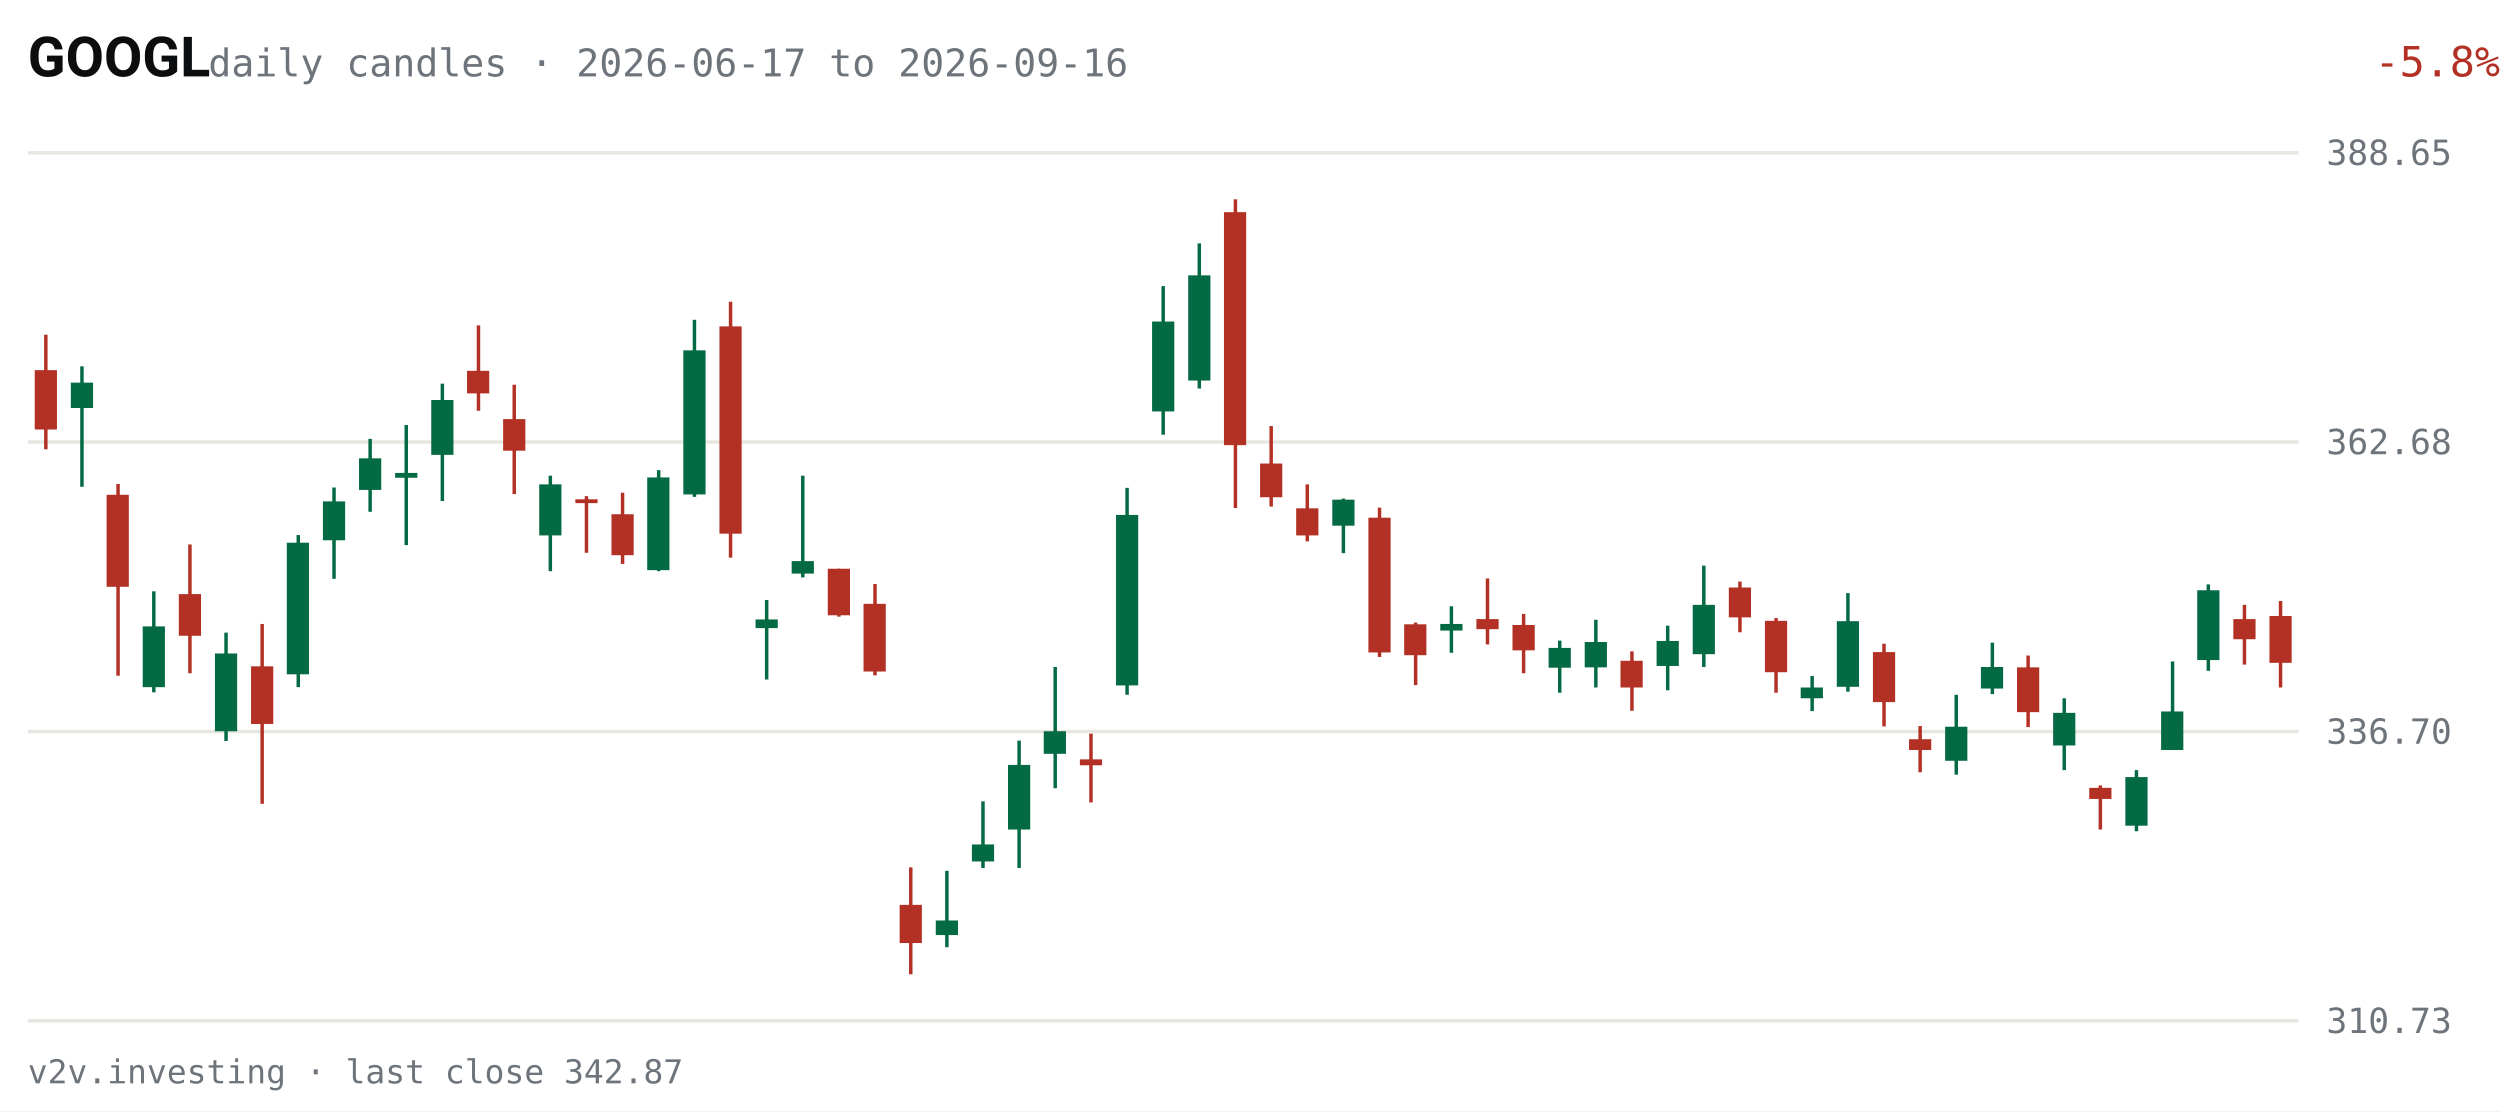
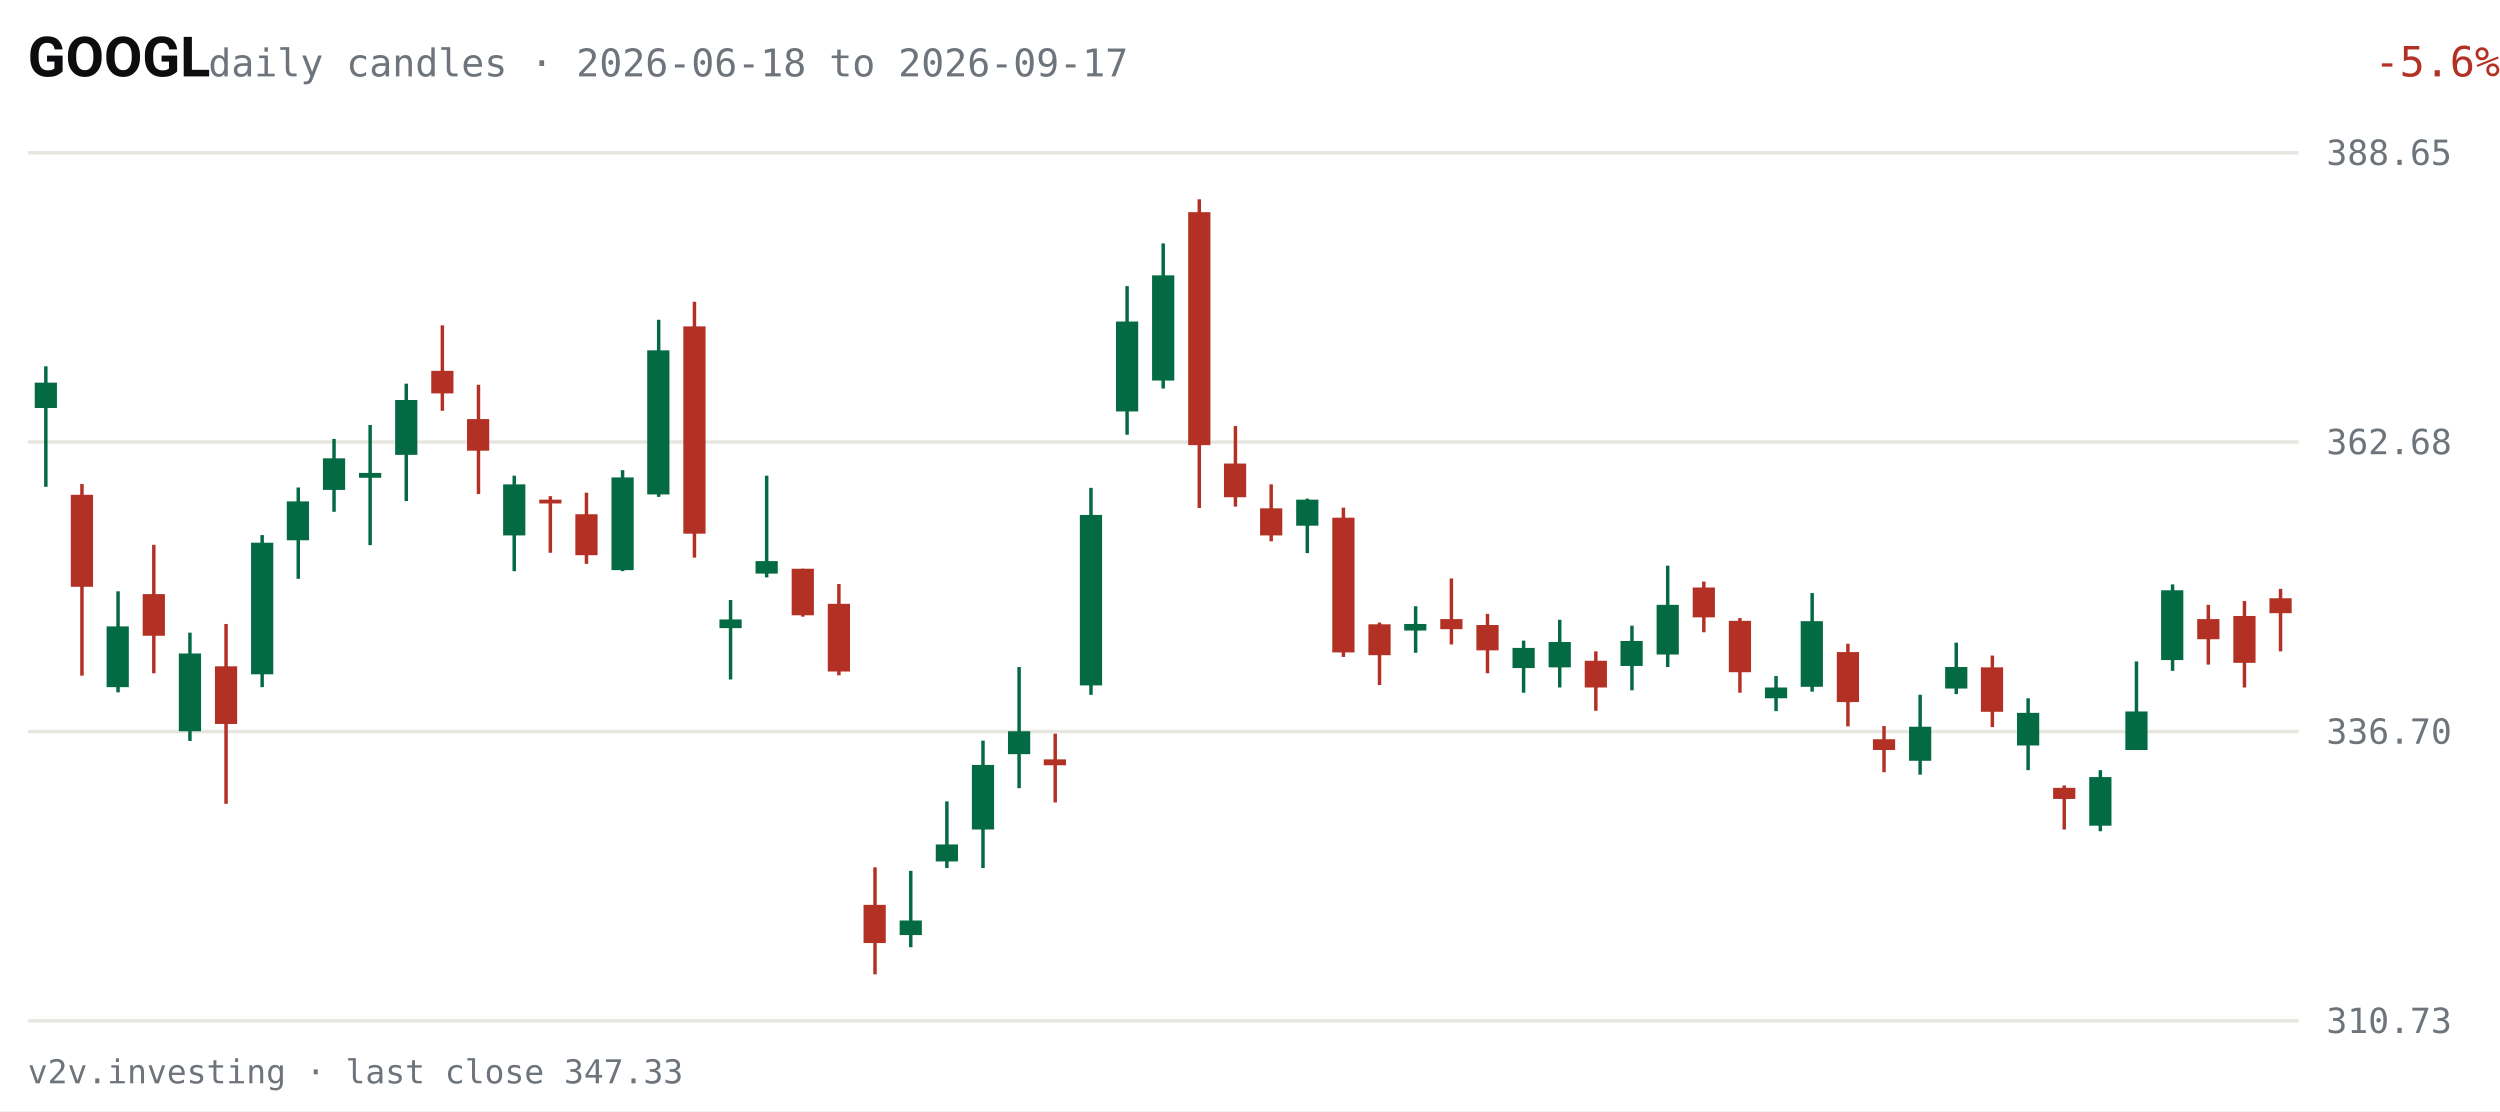
<svg xmlns="http://www.w3.org/2000/svg" viewBox="0 0 720 320" width="720" height="320" role="img" aria-label="GOOGL daily candles, last 63 sessions">
  <rect width="720" height="320" fill="#FFFFFF" />
  <text x="8" y="22" fill="#0C0D0E" font-size="16" font-weight="600" font-family="system-ui,-apple-system,Segoe UI,Roboto,sans-serif">GOOGL</text>
-   <text x="60" y="22" fill="#6E747B" font-size="11" font-family="ui-monospace,SFMono-Regular,Menlo,Consolas,monospace">daily candles · 2026-06-17 to 2026-09-16</text>
-   <text x="670" y="22" fill="#B33124" font-size="12" text-anchor="end" font-family="ui-monospace,SFMono-Regular,Menlo,Consolas,monospace" transform="translate(50,0)">-5.8%</text>
+   <text x="60" y="22" fill="#6E747B" font-size="11" font-family="ui-monospace,SFMono-Regular,Menlo,Consolas,monospace">daily candles · 2026-06-18 to 2026-09-17</text>
+   <text x="670" y="22" fill="#B33124" font-size="12" text-anchor="end" font-family="ui-monospace,SFMono-Regular,Menlo,Consolas,monospace" transform="translate(50,0)">-5.6%</text>
  <g font-family="ui-monospace,SFMono-Regular,Menlo,Consolas,monospace">
    <line x1="8" y1="294.0" x2="662" y2="294.0" stroke="#E7E6E1" stroke-width="1" />
    <text x="670" y="297.5" fill="#6E747B" font-size="10">310.73</text>
    <line x1="8" y1="210.7" x2="662" y2="210.7" stroke="#E7E6E1" stroke-width="1" />
    <text x="670" y="214.2" fill="#6E747B" font-size="10">336.70</text>
    <line x1="8" y1="127.3" x2="662" y2="127.3" stroke="#E7E6E1" stroke-width="1" />
    <text x="670" y="130.8" fill="#6E747B" font-size="10">362.68</text>
    <line x1="8" y1="44.0" x2="662" y2="44.0" stroke="#E7E6E1" stroke-width="1" />
    <text x="670" y="47.5" fill="#6E747B" font-size="10">388.65</text>
-     <line x1="13.2" y1="96.4" x2="13.2" y2="129.4" stroke="#B33124" stroke-width="1" />
-     <rect x="10.0" y="106.6" width="6.4" height="17.1" fill="#B33124" />
-     <line x1="23.6" y1="105.5" x2="23.6" y2="140.2" stroke="#046A44" stroke-width="1" />
-     <rect x="20.4" y="110.2" width="6.4" height="7.3" fill="#046A44" />
-     <line x1="34.0" y1="139.4" x2="34.0" y2="194.6" stroke="#B33124" stroke-width="1" />
-     <rect x="30.7" y="142.5" width="6.4" height="26.5" fill="#B33124" />
-     <line x1="44.3" y1="170.3" x2="44.3" y2="199.4" stroke="#046A44" stroke-width="1" />
-     <rect x="41.1" y="180.4" width="6.4" height="17.5" fill="#046A44" />
-     <line x1="54.7" y1="156.8" x2="54.7" y2="193.9" stroke="#B33124" stroke-width="1" />
-     <rect x="51.5" y="171.1" width="6.4" height="12.0" fill="#B33124" />
-     <line x1="65.1" y1="182.2" x2="65.1" y2="213.4" stroke="#046A44" stroke-width="1" />
-     <rect x="61.9" y="188.2" width="6.4" height="22.4" fill="#046A44" />
-     <line x1="75.5" y1="179.7" x2="75.5" y2="231.5" stroke="#B33124" stroke-width="1" />
-     <rect x="72.3" y="191.9" width="6.4" height="16.6" fill="#B33124" />
-     <line x1="85.9" y1="154.1" x2="85.9" y2="197.9" stroke="#046A44" stroke-width="1" />
-     <rect x="82.6" y="156.3" width="6.4" height="37.9" fill="#046A44" />
-     <line x1="96.2" y1="140.4" x2="96.2" y2="166.7" stroke="#046A44" stroke-width="1" />
-     <rect x="93.0" y="144.4" width="6.4" height="11.2" fill="#046A44" />
-     <line x1="106.6" y1="126.4" x2="106.6" y2="147.4" stroke="#046A44" stroke-width="1" />
-     <rect x="103.4" y="132.0" width="6.4" height="9.1" fill="#046A44" />
-     <line x1="117.0" y1="122.4" x2="117.0" y2="157.0" stroke="#046A44" stroke-width="1" />
-     <rect x="113.8" y="136.2" width="6.4" height="1.4" fill="#046A44" />
-     <line x1="127.4" y1="110.5" x2="127.4" y2="144.3" stroke="#046A44" stroke-width="1" />
-     <rect x="124.2" y="115.2" width="6.4" height="15.8" fill="#046A44" />
-     <line x1="137.8" y1="93.7" x2="137.8" y2="118.3" stroke="#B33124" stroke-width="1" />
-     <rect x="134.5" y="106.8" width="6.4" height="6.5" fill="#B33124" />
-     <line x1="148.1" y1="110.8" x2="148.1" y2="142.3" stroke="#B33124" stroke-width="1" />
-     <rect x="144.9" y="120.7" width="6.4" height="9.1" fill="#B33124" />
-     <line x1="158.5" y1="137.0" x2="158.5" y2="164.5" stroke="#046A44" stroke-width="1" />
-     <rect x="155.3" y="139.5" width="6.4" height="14.7" fill="#046A44" />
-     <line x1="168.9" y1="142.9" x2="168.9" y2="159.2" stroke="#B33124" stroke-width="1" />
-     <rect x="165.7" y="143.8" width="6.4" height="1.1" fill="#B33124" />
-     <line x1="179.3" y1="141.9" x2="179.3" y2="162.4" stroke="#B33124" stroke-width="1" />
-     <rect x="176.1" y="148.1" width="6.4" height="11.8" fill="#B33124" />
-     <line x1="189.7" y1="135.4" x2="189.7" y2="164.5" stroke="#046A44" stroke-width="1" />
-     <rect x="186.4" y="137.5" width="6.4" height="26.7" fill="#046A44" />
-     <line x1="200.0" y1="92.1" x2="200.0" y2="143.1" stroke="#046A44" stroke-width="1" />
-     <rect x="196.8" y="100.9" width="6.4" height="41.5" fill="#046A44" />
-     <line x1="210.4" y1="86.9" x2="210.4" y2="160.6" stroke="#B33124" stroke-width="1" />
-     <rect x="207.2" y="94.0" width="6.4" height="59.7" fill="#B33124" />
-     <line x1="220.8" y1="172.8" x2="220.8" y2="195.7" stroke="#046A44" stroke-width="1" />
-     <rect x="217.6" y="178.4" width="6.4" height="2.5" fill="#046A44" />
-     <line x1="231.2" y1="137.0" x2="231.2" y2="166.3" stroke="#046A44" stroke-width="1" />
-     <rect x="228.0" y="161.6" width="6.4" height="3.6" fill="#046A44" />
-     <line x1="241.6" y1="163.8" x2="241.6" y2="177.6" stroke="#B33124" stroke-width="1" />
-     <rect x="238.4" y="163.8" width="6.4" height="13.4" fill="#B33124" />
-     <line x1="252.0" y1="168.2" x2="252.0" y2="194.5" stroke="#B33124" stroke-width="1" />
-     <rect x="248.7" y="173.9" width="6.4" height="19.5" fill="#B33124" />
-     <line x1="262.3" y1="249.8" x2="262.3" y2="280.6" stroke="#B33124" stroke-width="1" />
-     <rect x="259.1" y="260.6" width="6.4" height="11.0" fill="#B33124" />
-     <line x1="272.7" y1="250.8" x2="272.7" y2="272.8" stroke="#046A44" stroke-width="1" />
-     <rect x="269.5" y="265.1" width="6.4" height="4.2" fill="#046A44" />
-     <line x1="283.1" y1="230.8" x2="283.1" y2="250.0" stroke="#046A44" stroke-width="1" />
-     <rect x="279.9" y="243.2" width="6.4" height="4.9" fill="#046A44" />
-     <line x1="293.5" y1="213.3" x2="293.5" y2="250.0" stroke="#046A44" stroke-width="1" />
-     <rect x="290.3" y="220.3" width="6.4" height="18.6" fill="#046A44" />
-     <line x1="303.9" y1="192.1" x2="303.9" y2="227.0" stroke="#046A44" stroke-width="1" />
-     <rect x="300.6" y="210.6" width="6.4" height="6.5" fill="#046A44" />
-     <line x1="314.2" y1="211.3" x2="314.2" y2="231.1" stroke="#B33124" stroke-width="1" />
-     <rect x="311.0" y="218.7" width="6.4" height="1.7" fill="#B33124" />
-     <line x1="324.6" y1="140.5" x2="324.6" y2="200.1" stroke="#046A44" stroke-width="1" />
-     <rect x="321.4" y="148.3" width="6.4" height="49.1" fill="#046A44" />
-     <line x1="335.0" y1="82.4" x2="335.0" y2="125.2" stroke="#046A44" stroke-width="1" />
-     <rect x="331.8" y="92.6" width="6.4" height="25.9" fill="#046A44" />
-     <line x1="345.4" y1="70.1" x2="345.4" y2="111.9" stroke="#046A44" stroke-width="1" />
-     <rect x="342.2" y="79.3" width="6.4" height="30.3" fill="#046A44" />
-     <line x1="355.8" y1="57.4" x2="355.8" y2="146.3" stroke="#B33124" stroke-width="1" />
-     <rect x="352.5" y="61.1" width="6.4" height="67.1" fill="#B33124" />
-     <line x1="366.1" y1="122.7" x2="366.1" y2="145.9" stroke="#B33124" stroke-width="1" />
-     <rect x="362.9" y="133.5" width="6.4" height="9.7" fill="#B33124" />
-     <line x1="376.5" y1="139.5" x2="376.5" y2="155.9" stroke="#B33124" stroke-width="1" />
-     <rect x="373.3" y="146.4" width="6.4" height="7.8" fill="#B33124" />
-     <line x1="386.9" y1="143.6" x2="386.9" y2="159.3" stroke="#046A44" stroke-width="1" />
-     <rect x="383.7" y="143.9" width="6.4" height="7.5" fill="#046A44" />
-     <line x1="397.3" y1="146.2" x2="397.3" y2="189.2" stroke="#B33124" stroke-width="1" />
-     <rect x="394.1" y="149.1" width="6.4" height="38.8" fill="#B33124" />
-     <line x1="407.7" y1="179.3" x2="407.7" y2="197.3" stroke="#B33124" stroke-width="1" />
-     <rect x="404.4" y="179.8" width="6.4" height="8.9" fill="#B33124" />
-     <line x1="418.0" y1="174.6" x2="418.0" y2="188.0" stroke="#046A44" stroke-width="1" />
-     <rect x="414.8" y="179.7" width="6.4" height="1.9" fill="#046A44" />
-     <line x1="428.4" y1="166.6" x2="428.4" y2="185.6" stroke="#B33124" stroke-width="1" />
-     <rect x="425.2" y="178.3" width="6.4" height="2.9" fill="#B33124" />
-     <line x1="438.8" y1="176.8" x2="438.8" y2="193.9" stroke="#B33124" stroke-width="1" />
-     <rect x="435.6" y="180.0" width="6.4" height="7.3" fill="#B33124" />
-     <line x1="449.2" y1="184.5" x2="449.2" y2="199.5" stroke="#046A44" stroke-width="1" />
-     <rect x="446.0" y="186.6" width="6.4" height="5.7" fill="#046A44" />
-     <line x1="459.6" y1="178.5" x2="459.6" y2="198.0" stroke="#046A44" stroke-width="1" />
-     <rect x="456.4" y="184.9" width="6.4" height="7.3" fill="#046A44" />
-     <line x1="470.0" y1="187.6" x2="470.0" y2="204.7" stroke="#B33124" stroke-width="1" />
-     <rect x="466.7" y="190.3" width="6.4" height="7.7" fill="#B33124" />
-     <line x1="480.3" y1="180.2" x2="480.3" y2="198.8" stroke="#046A44" stroke-width="1" />
-     <rect x="477.1" y="184.6" width="6.4" height="7.2" fill="#046A44" />
-     <line x1="490.7" y1="162.9" x2="490.7" y2="192.1" stroke="#046A44" stroke-width="1" />
-     <rect x="487.5" y="174.2" width="6.4" height="14.2" fill="#046A44" />
-     <line x1="501.1" y1="167.5" x2="501.1" y2="182.1" stroke="#B33124" stroke-width="1" />
-     <rect x="497.9" y="169.2" width="6.4" height="8.6" fill="#B33124" />
-     <line x1="511.5" y1="178.0" x2="511.5" y2="199.5" stroke="#B33124" stroke-width="1" />
-     <rect x="508.3" y="178.8" width="6.4" height="14.8" fill="#B33124" />
-     <line x1="521.9" y1="194.7" x2="521.9" y2="204.8" stroke="#046A44" stroke-width="1" />
-     <rect x="518.6" y="198.0" width="6.4" height="3.1" fill="#046A44" />
-     <line x1="532.2" y1="170.8" x2="532.2" y2="199.2" stroke="#046A44" stroke-width="1" />
-     <rect x="529.0" y="178.9" width="6.4" height="18.9" fill="#046A44" />
-     <line x1="542.6" y1="185.4" x2="542.6" y2="209.2" stroke="#B33124" stroke-width="1" />
-     <rect x="539.4" y="187.8" width="6.4" height="14.4" fill="#B33124" />
-     <line x1="553.0" y1="209.1" x2="553.0" y2="222.4" stroke="#B33124" stroke-width="1" />
-     <rect x="549.8" y="212.9" width="6.4" height="3.1" fill="#B33124" />
-     <line x1="563.4" y1="200.1" x2="563.4" y2="223.1" stroke="#046A44" stroke-width="1" />
-     <rect x="560.2" y="209.3" width="6.4" height="9.8" fill="#046A44" />
-     <line x1="573.8" y1="185.1" x2="573.8" y2="199.9" stroke="#046A44" stroke-width="1" />
-     <rect x="570.5" y="192.1" width="6.4" height="6.2" fill="#046A44" />
-     <line x1="584.1" y1="188.8" x2="584.1" y2="209.4" stroke="#B33124" stroke-width="1" />
-     <rect x="580.9" y="192.2" width="6.4" height="12.9" fill="#B33124" />
-     <line x1="594.5" y1="201.1" x2="594.5" y2="221.8" stroke="#046A44" stroke-width="1" />
-     <rect x="591.3" y="205.3" width="6.4" height="9.4" fill="#046A44" />
-     <line x1="604.9" y1="226.2" x2="604.9" y2="238.9" stroke="#B33124" stroke-width="1" />
-     <rect x="601.7" y="226.9" width="6.4" height="3.2" fill="#B33124" />
-     <line x1="615.3" y1="221.8" x2="615.3" y2="239.4" stroke="#046A44" stroke-width="1" />
-     <rect x="612.1" y="223.8" width="6.4" height="14.0" fill="#046A44" />
-     <line x1="625.7" y1="190.5" x2="625.7" y2="216.0" stroke="#046A44" stroke-width="1" />
-     <rect x="622.4" y="204.9" width="6.4" height="11.1" fill="#046A44" />
-     <line x1="636.0" y1="168.3" x2="636.0" y2="193.2" stroke="#046A44" stroke-width="1" />
-     <rect x="632.8" y="170.0" width="6.4" height="20.1" fill="#046A44" />
-     <line x1="646.4" y1="174.2" x2="646.4" y2="191.4" stroke="#B33124" stroke-width="1" />
-     <rect x="643.2" y="178.3" width="6.4" height="5.8" fill="#B33124" />
-     <line x1="656.8" y1="173.1" x2="656.8" y2="198.0" stroke="#B33124" stroke-width="1" />
-     <rect x="653.6" y="177.4" width="6.4" height="13.5" fill="#B33124" />
+     <line x1="13.2" y1="105.5" x2="13.2" y2="140.2" stroke="#046A44" stroke-width="1" />
+     <rect x="10.0" y="110.2" width="6.4" height="7.3" fill="#046A44" />
+     <line x1="23.6" y1="139.4" x2="23.6" y2="194.6" stroke="#B33124" stroke-width="1" />
+     <rect x="20.4" y="142.5" width="6.4" height="26.5" fill="#B33124" />
+     <line x1="34.0" y1="170.3" x2="34.0" y2="199.4" stroke="#046A44" stroke-width="1" />
+     <rect x="30.7" y="180.4" width="6.4" height="17.5" fill="#046A44" />
+     <line x1="44.3" y1="156.9" x2="44.3" y2="193.9" stroke="#B33124" stroke-width="1" />
+     <rect x="41.1" y="171.1" width="6.4" height="12.0" fill="#B33124" />
+     <line x1="54.7" y1="182.2" x2="54.7" y2="213.4" stroke="#046A44" stroke-width="1" />
+     <rect x="51.5" y="188.2" width="6.4" height="22.4" fill="#046A44" />
+     <line x1="65.1" y1="179.7" x2="65.1" y2="231.5" stroke="#B33124" stroke-width="1" />
+     <rect x="61.9" y="191.9" width="6.4" height="16.6" fill="#B33124" />
+     <line x1="75.5" y1="154.1" x2="75.5" y2="197.9" stroke="#046A44" stroke-width="1" />
+     <rect x="72.3" y="156.3" width="6.4" height="37.9" fill="#046A44" />
+     <line x1="85.9" y1="140.4" x2="85.9" y2="166.7" stroke="#046A44" stroke-width="1" />
+     <rect x="82.6" y="144.4" width="6.4" height="11.2" fill="#046A44" />
+     <line x1="96.2" y1="126.4" x2="96.2" y2="147.4" stroke="#046A44" stroke-width="1" />
+     <rect x="93.0" y="132.0" width="6.4" height="9.1" fill="#046A44" />
+     <line x1="106.6" y1="122.4" x2="106.6" y2="157.0" stroke="#046A44" stroke-width="1" />
+     <rect x="103.4" y="136.2" width="6.4" height="1.4" fill="#046A44" />
+     <line x1="117.0" y1="110.5" x2="117.0" y2="144.3" stroke="#046A44" stroke-width="1" />
+     <rect x="113.8" y="115.2" width="6.4" height="15.8" fill="#046A44" />
+     <line x1="127.4" y1="93.7" x2="127.4" y2="118.3" stroke="#B33124" stroke-width="1" />
+     <rect x="124.2" y="106.8" width="6.4" height="6.5" fill="#B33124" />
+     <line x1="137.8" y1="110.8" x2="137.8" y2="142.3" stroke="#B33124" stroke-width="1" />
+     <rect x="134.5" y="120.7" width="6.4" height="9.1" fill="#B33124" />
+     <line x1="148.1" y1="137.0" x2="148.1" y2="164.5" stroke="#046A44" stroke-width="1" />
+     <rect x="144.9" y="139.5" width="6.4" height="14.7" fill="#046A44" />
+     <line x1="158.5" y1="142.9" x2="158.5" y2="159.2" stroke="#B33124" stroke-width="1" />
+     <rect x="155.3" y="143.9" width="6.4" height="1.1" fill="#B33124" />
+     <line x1="168.9" y1="141.9" x2="168.9" y2="162.4" stroke="#B33124" stroke-width="1" />
+     <rect x="165.7" y="148.1" width="6.4" height="11.8" fill="#B33124" />
+     <line x1="179.3" y1="135.4" x2="179.3" y2="164.5" stroke="#046A44" stroke-width="1" />
+     <rect x="176.1" y="137.5" width="6.4" height="26.7" fill="#046A44" />
+     <line x1="189.7" y1="92.1" x2="189.7" y2="143.1" stroke="#046A44" stroke-width="1" />
+     <rect x="186.4" y="100.9" width="6.4" height="41.5" fill="#046A44" />
+     <line x1="200.0" y1="86.9" x2="200.0" y2="160.6" stroke="#B33124" stroke-width="1" />
+     <rect x="196.8" y="94.0" width="6.4" height="59.7" fill="#B33124" />
+     <line x1="210.4" y1="172.8" x2="210.4" y2="195.7" stroke="#046A44" stroke-width="1" />
+     <rect x="207.2" y="178.4" width="6.4" height="2.5" fill="#046A44" />
+     <line x1="220.8" y1="137.0" x2="220.8" y2="166.3" stroke="#046A44" stroke-width="1" />
+     <rect x="217.6" y="161.6" width="6.4" height="3.6" fill="#046A44" />
+     <line x1="231.2" y1="163.8" x2="231.2" y2="177.6" stroke="#B33124" stroke-width="1" />
+     <rect x="228.0" y="163.8" width="6.4" height="13.4" fill="#B33124" />
+     <line x1="241.6" y1="168.2" x2="241.6" y2="194.5" stroke="#B33124" stroke-width="1" />
+     <rect x="238.4" y="173.9" width="6.4" height="19.5" fill="#B33124" />
+     <line x1="252.0" y1="249.8" x2="252.0" y2="280.6" stroke="#B33124" stroke-width="1" />
+     <rect x="248.7" y="260.6" width="6.4" height="11.0" fill="#B33124" />
+     <line x1="262.3" y1="250.8" x2="262.3" y2="272.8" stroke="#046A44" stroke-width="1" />
+     <rect x="259.1" y="265.1" width="6.4" height="4.2" fill="#046A44" />
+     <line x1="272.7" y1="230.8" x2="272.7" y2="250.0" stroke="#046A44" stroke-width="1" />
+     <rect x="269.5" y="243.2" width="6.4" height="4.9" fill="#046A44" />
+     <line x1="283.1" y1="213.3" x2="283.1" y2="250.0" stroke="#046A44" stroke-width="1" />
+     <rect x="279.9" y="220.3" width="6.4" height="18.6" fill="#046A44" />
+     <line x1="293.5" y1="192.1" x2="293.5" y2="227.0" stroke="#046A44" stroke-width="1" />
+     <rect x="290.3" y="210.6" width="6.4" height="6.6" fill="#046A44" />
+     <line x1="303.9" y1="211.3" x2="303.9" y2="231.1" stroke="#B33124" stroke-width="1" />
+     <rect x="300.6" y="218.7" width="6.4" height="1.7" fill="#B33124" />
+     <line x1="314.2" y1="140.5" x2="314.2" y2="200.1" stroke="#046A44" stroke-width="1" />
+     <rect x="311.0" y="148.3" width="6.4" height="49.1" fill="#046A44" />
+     <line x1="324.6" y1="82.4" x2="324.6" y2="125.2" stroke="#046A44" stroke-width="1" />
+     <rect x="321.4" y="92.6" width="6.4" height="25.9" fill="#046A44" />
+     <line x1="335.0" y1="70.1" x2="335.0" y2="111.9" stroke="#046A44" stroke-width="1" />
+     <rect x="331.8" y="79.3" width="6.4" height="30.3" fill="#046A44" />
+     <line x1="345.4" y1="57.4" x2="345.4" y2="146.3" stroke="#B33124" stroke-width="1" />
+     <rect x="342.2" y="61.1" width="6.4" height="67.1" fill="#B33124" />
+     <line x1="355.8" y1="122.7" x2="355.8" y2="145.9" stroke="#B33124" stroke-width="1" />
+     <rect x="352.5" y="133.5" width="6.4" height="9.7" fill="#B33124" />
+     <line x1="366.1" y1="139.5" x2="366.1" y2="155.9" stroke="#B33124" stroke-width="1" />
+     <rect x="362.9" y="146.4" width="6.4" height="7.8" fill="#B33124" />
+     <line x1="376.5" y1="143.6" x2="376.5" y2="159.3" stroke="#046A44" stroke-width="1" />
+     <rect x="373.3" y="143.9" width="6.4" height="7.5" fill="#046A44" />
+     <line x1="386.9" y1="146.2" x2="386.9" y2="189.2" stroke="#B33124" stroke-width="1" />
+     <rect x="383.7" y="149.1" width="6.4" height="38.8" fill="#B33124" />
+     <line x1="397.3" y1="179.3" x2="397.3" y2="197.3" stroke="#B33124" stroke-width="1" />
+     <rect x="394.1" y="179.8" width="6.4" height="8.9" fill="#B33124" />
+     <line x1="407.7" y1="174.6" x2="407.7" y2="188.0" stroke="#046A44" stroke-width="1" />
+     <rect x="404.4" y="179.7" width="6.4" height="1.9" fill="#046A44" />
+     <line x1="418.0" y1="166.6" x2="418.0" y2="185.6" stroke="#B33124" stroke-width="1" />
+     <rect x="414.8" y="178.3" width="6.4" height="2.9" fill="#B33124" />
+     <line x1="428.4" y1="176.8" x2="428.4" y2="193.9" stroke="#B33124" stroke-width="1" />
+     <rect x="425.2" y="180.0" width="6.4" height="7.3" fill="#B33124" />
+     <line x1="438.8" y1="184.5" x2="438.8" y2="199.5" stroke="#046A44" stroke-width="1" />
+     <rect x="435.6" y="186.6" width="6.4" height="5.8" fill="#046A44" />
+     <line x1="449.2" y1="178.5" x2="449.2" y2="198.0" stroke="#046A44" stroke-width="1" />
+     <rect x="446.0" y="184.9" width="6.4" height="7.3" fill="#046A44" />
+     <line x1="459.6" y1="187.6" x2="459.6" y2="204.7" stroke="#B33124" stroke-width="1" />
+     <rect x="456.4" y="190.3" width="6.4" height="7.7" fill="#B33124" />
+     <line x1="470.0" y1="180.2" x2="470.0" y2="198.8" stroke="#046A44" stroke-width="1" />
+     <rect x="466.7" y="184.6" width="6.4" height="7.2" fill="#046A44" />
+     <line x1="480.3" y1="162.9" x2="480.3" y2="192.1" stroke="#046A44" stroke-width="1" />
+     <rect x="477.1" y="174.2" width="6.4" height="14.3" fill="#046A44" />
+     <line x1="490.7" y1="167.5" x2="490.7" y2="182.1" stroke="#B33124" stroke-width="1" />
+     <rect x="487.5" y="169.2" width="6.4" height="8.6" fill="#B33124" />
+     <line x1="501.1" y1="178.0" x2="501.1" y2="199.5" stroke="#B33124" stroke-width="1" />
+     <rect x="497.9" y="178.8" width="6.4" height="14.8" fill="#B33124" />
+     <line x1="511.5" y1="194.7" x2="511.5" y2="204.8" stroke="#046A44" stroke-width="1" />
+     <rect x="508.3" y="198.0" width="6.4" height="3.1" fill="#046A44" />
+     <line x1="521.9" y1="170.8" x2="521.9" y2="199.2" stroke="#046A44" stroke-width="1" />
+     <rect x="518.6" y="178.9" width="6.4" height="18.9" fill="#046A44" />
+     <line x1="532.2" y1="185.4" x2="532.2" y2="209.2" stroke="#B33124" stroke-width="1" />
+     <rect x="529.0" y="187.8" width="6.4" height="14.4" fill="#B33124" />
+     <line x1="542.6" y1="209.1" x2="542.6" y2="222.4" stroke="#B33124" stroke-width="1" />
+     <rect x="539.4" y="212.9" width="6.4" height="3.1" fill="#B33124" />
+     <line x1="553.0" y1="200.1" x2="553.0" y2="223.1" stroke="#046A44" stroke-width="1" />
+     <rect x="549.8" y="209.3" width="6.4" height="9.8" fill="#046A44" />
+     <line x1="563.4" y1="185.1" x2="563.4" y2="199.9" stroke="#046A44" stroke-width="1" />
+     <rect x="560.2" y="192.1" width="6.4" height="6.2" fill="#046A44" />
+     <line x1="573.8" y1="188.8" x2="573.8" y2="209.4" stroke="#B33124" stroke-width="1" />
+     <rect x="570.5" y="192.2" width="6.4" height="12.8" fill="#B33124" />
+     <line x1="584.1" y1="201.1" x2="584.1" y2="221.8" stroke="#046A44" stroke-width="1" />
+     <rect x="580.9" y="205.3" width="6.4" height="9.4" fill="#046A44" />
+     <line x1="594.5" y1="226.2" x2="594.5" y2="238.9" stroke="#B33124" stroke-width="1" />
+     <rect x="591.3" y="226.9" width="6.4" height="3.2" fill="#B33124" />
+     <line x1="604.9" y1="221.8" x2="604.9" y2="239.4" stroke="#046A44" stroke-width="1" />
+     <rect x="601.7" y="223.8" width="6.4" height="14.0" fill="#046A44" />
+     <line x1="615.3" y1="190.5" x2="615.3" y2="216.0" stroke="#046A44" stroke-width="1" />
+     <rect x="612.1" y="204.9" width="6.4" height="11.1" fill="#046A44" />
+     <line x1="625.7" y1="168.3" x2="625.7" y2="193.2" stroke="#046A44" stroke-width="1" />
+     <rect x="622.4" y="170.0" width="6.4" height="20.1" fill="#046A44" />
+     <line x1="636.0" y1="174.2" x2="636.0" y2="191.4" stroke="#B33124" stroke-width="1" />
+     <rect x="632.8" y="178.3" width="6.4" height="5.8" fill="#B33124" />
+     <line x1="646.4" y1="173.1" x2="646.4" y2="198.0" stroke="#B33124" stroke-width="1" />
+     <rect x="643.2" y="177.4" width="6.4" height="13.5" fill="#B33124" />
+     <line x1="656.8" y1="169.6" x2="656.8" y2="187.6" stroke="#B33124" stroke-width="1" />
+     <rect x="653.6" y="172.3" width="6.4" height="4.3" fill="#B33124" />
  </g>
-   <text x="8" y="312" fill="#6E747B" font-size="9.5" font-family="ui-monospace,SFMono-Regular,Menlo,Consolas,monospace">v2v.investing · last close 342.87</text>
+   <text x="8" y="312" fill="#6E747B" font-size="9.5" font-family="ui-monospace,SFMono-Regular,Menlo,Consolas,monospace">v2v.investing · last close 347.33</text>
</svg>
